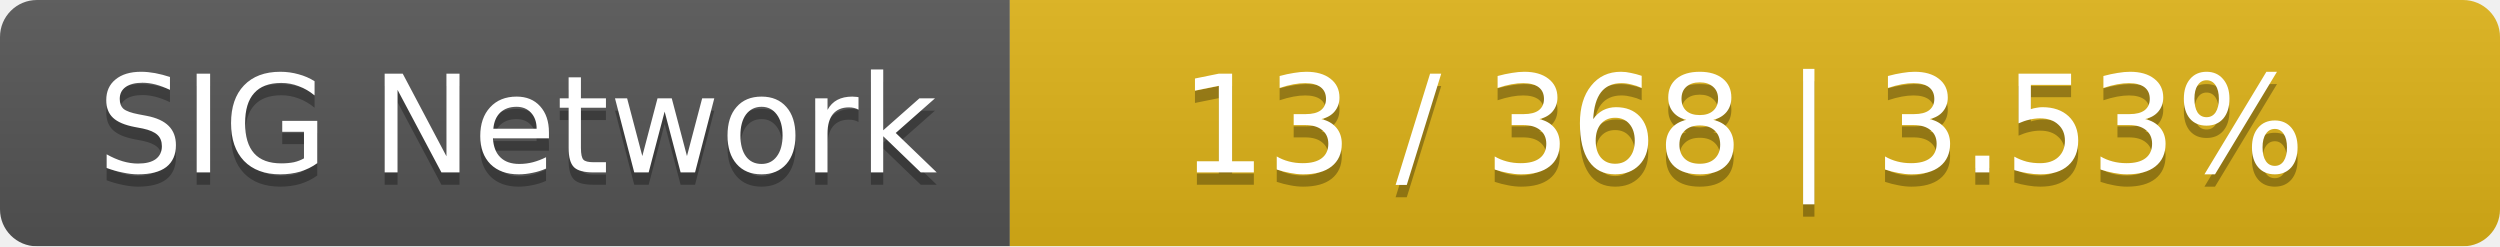
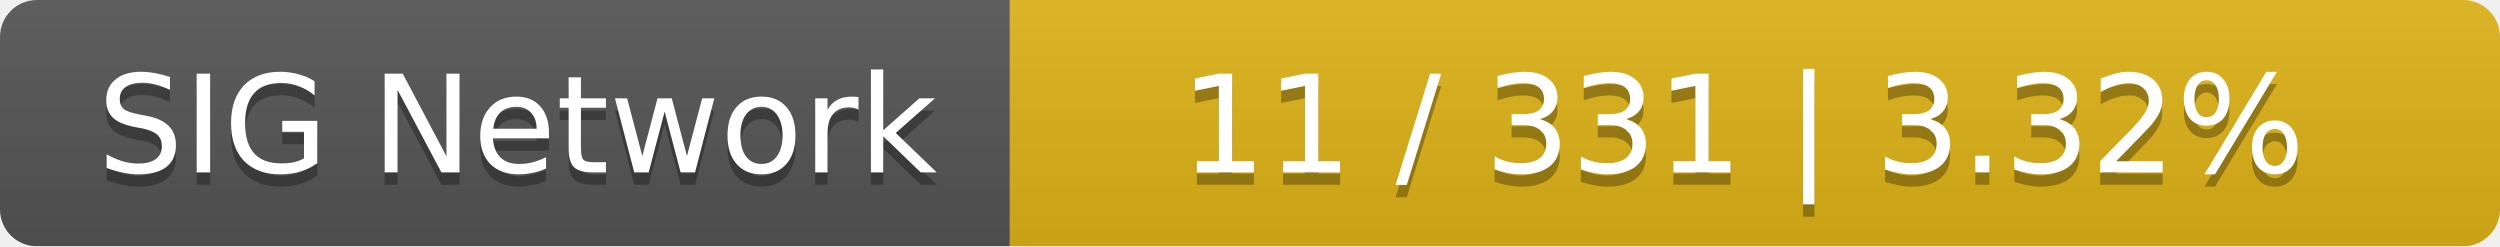
<svg xmlns="http://www.w3.org/2000/svg" width="203" height="20">
  <linearGradient id="smooth" x2="0" y2="100%">
    <stop offset="0" stop-color="#bbb" stop-opacity=".1" />
    <stop offset="1" stop-opacity=".1" />
  </linearGradient>
  <mask id="round">
    <rect width="203" height="20" rx="3" fill="#fff" />
  </mask>
  <g mask="url(#round)">
    <rect width="82" height="20" fill="#555" />
    <rect x="82" width="121" height="20" fill="#dfb317" />
    <rect width="203" height="20" fill="url(#smooth)" />
  </g>
  <g fill="#fff" text-anchor="middle" font-family="DejaVu Sans,Verdana,Geneva,sans-serif" font-size="11">
    <text x="42" y="15" fill="#010101" fill-opacity=".3">SIG Network</text>
    <text x="42" y="14">SIG Network</text>
-     <text x="141.5" y="15" fill="#010101" fill-opacity=".3">13 / 368    |    3.53%</text>
-     <text x="141.5" y="14">13 / 368    |    3.53%</text>
+     <text x="141.5" y="15" fill="#010101" fill-opacity=".3">11 / 331    |    3.32%</text>
+     <text x="141.5" y="14">11 / 331    |    3.32%</text>
  </g>
</svg>
